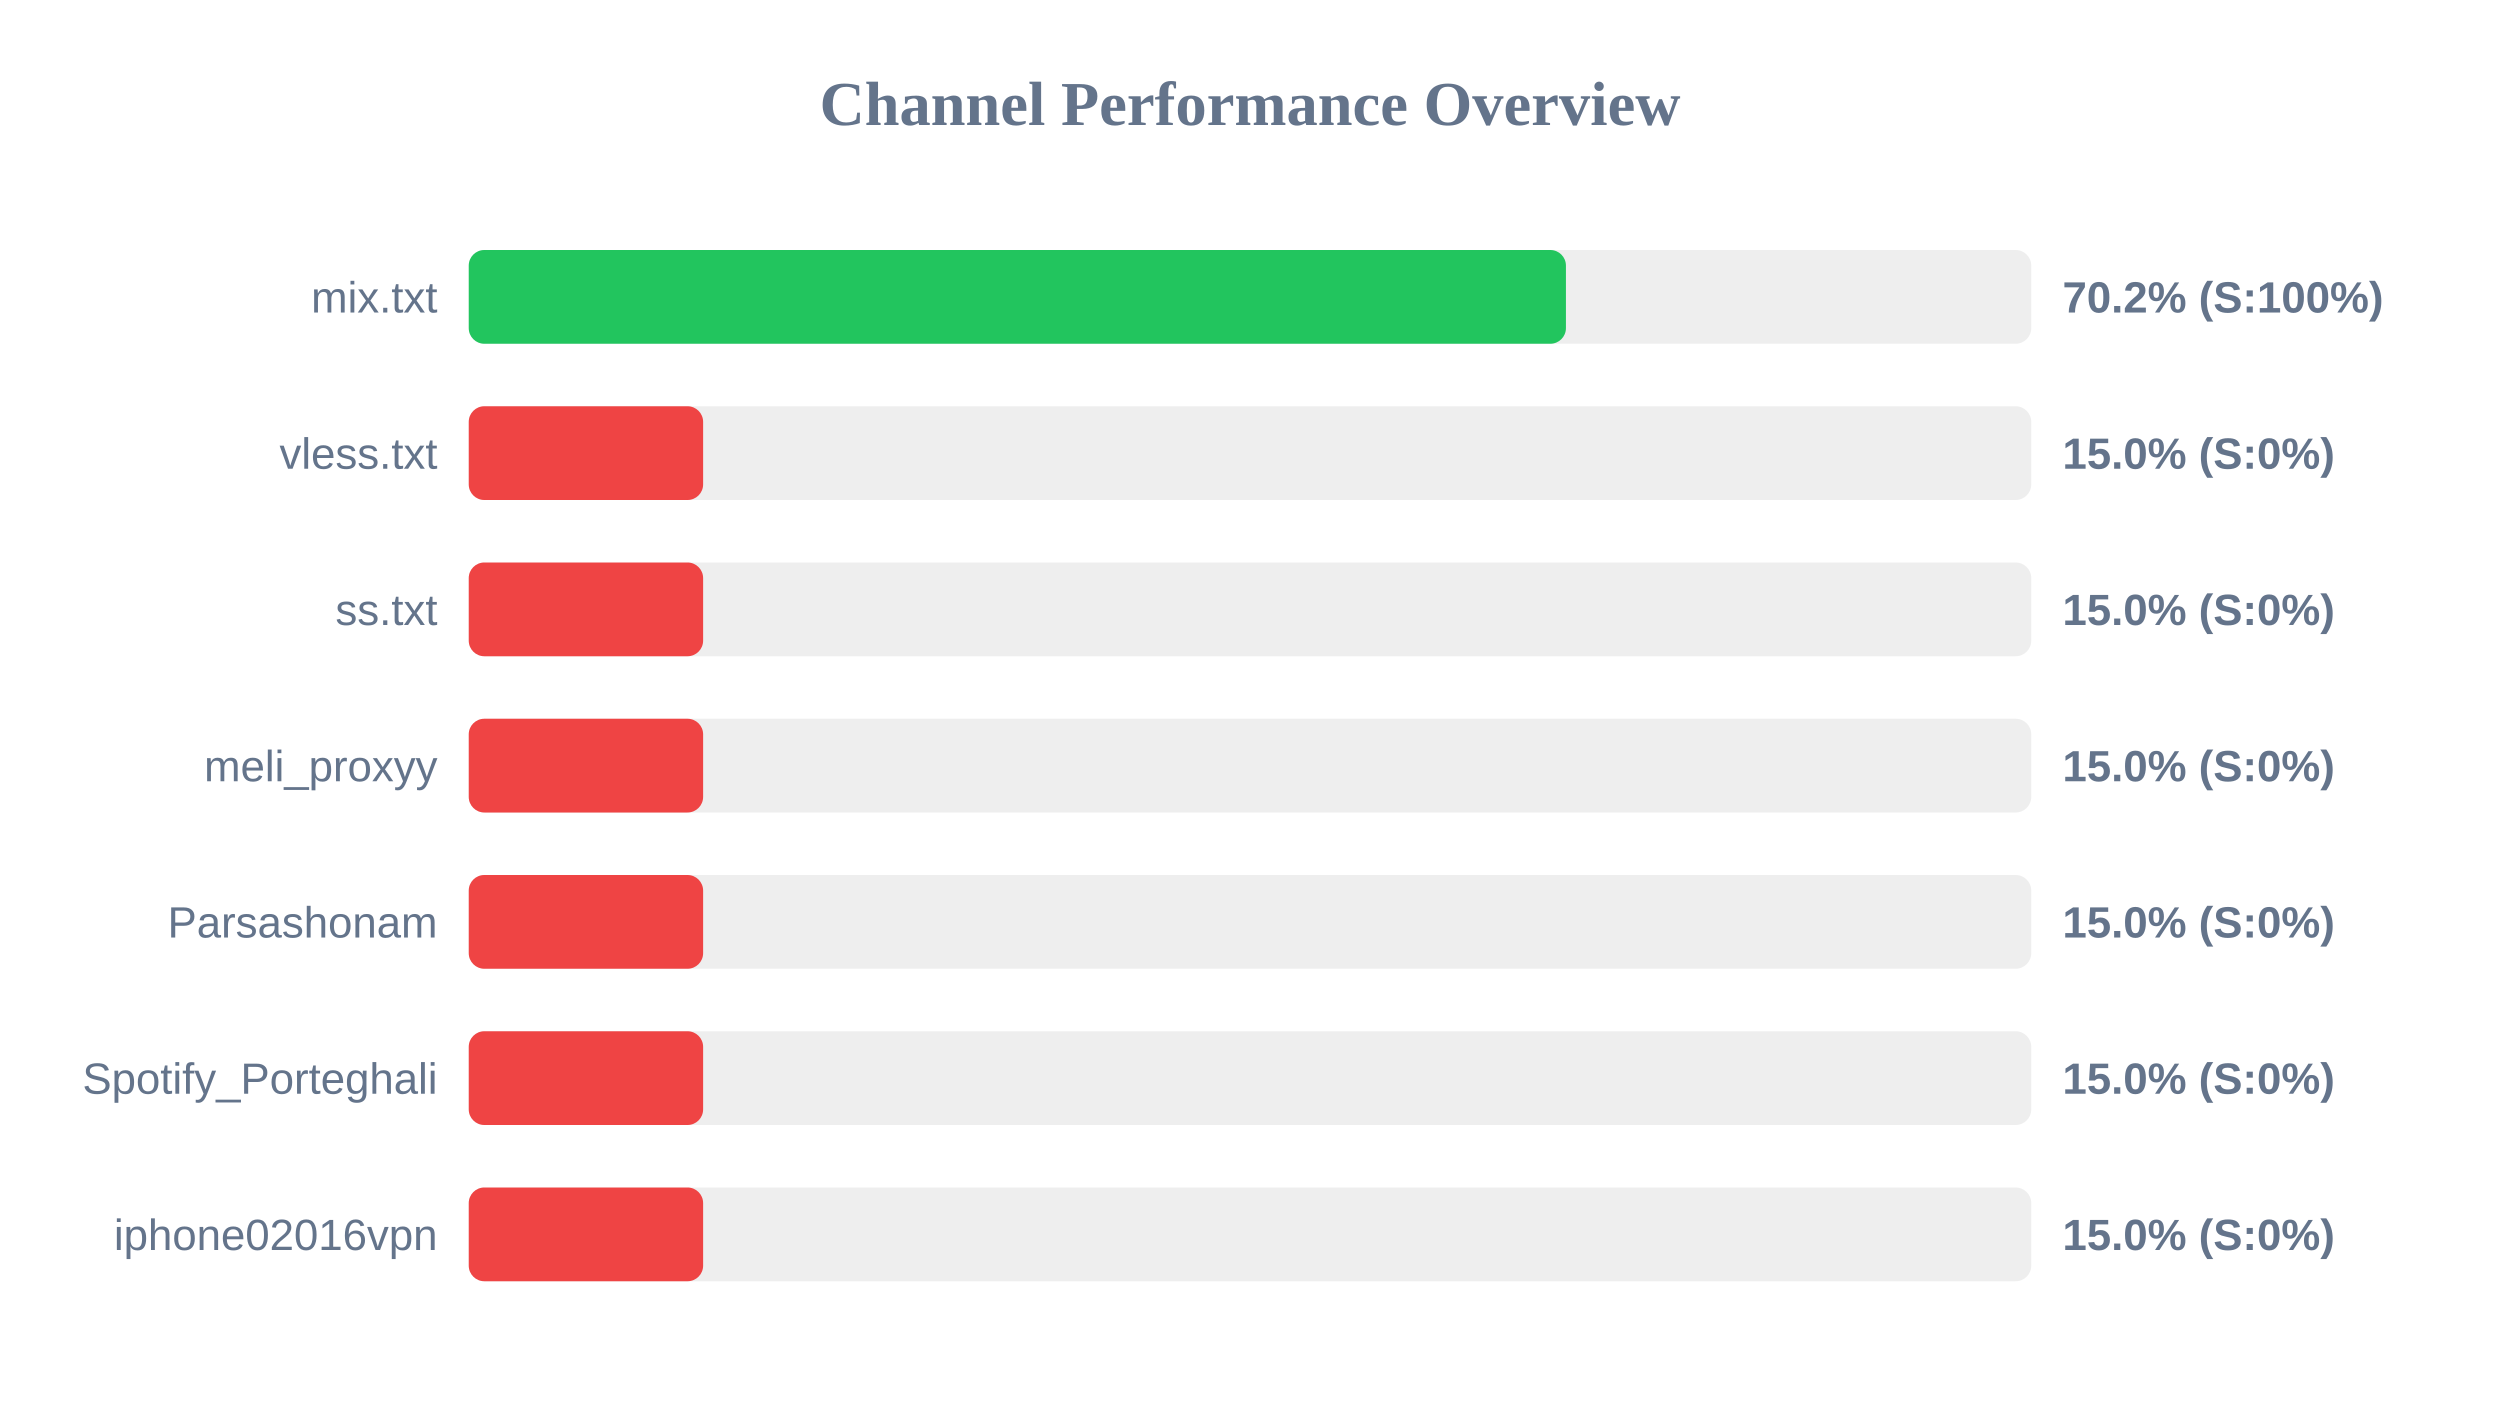
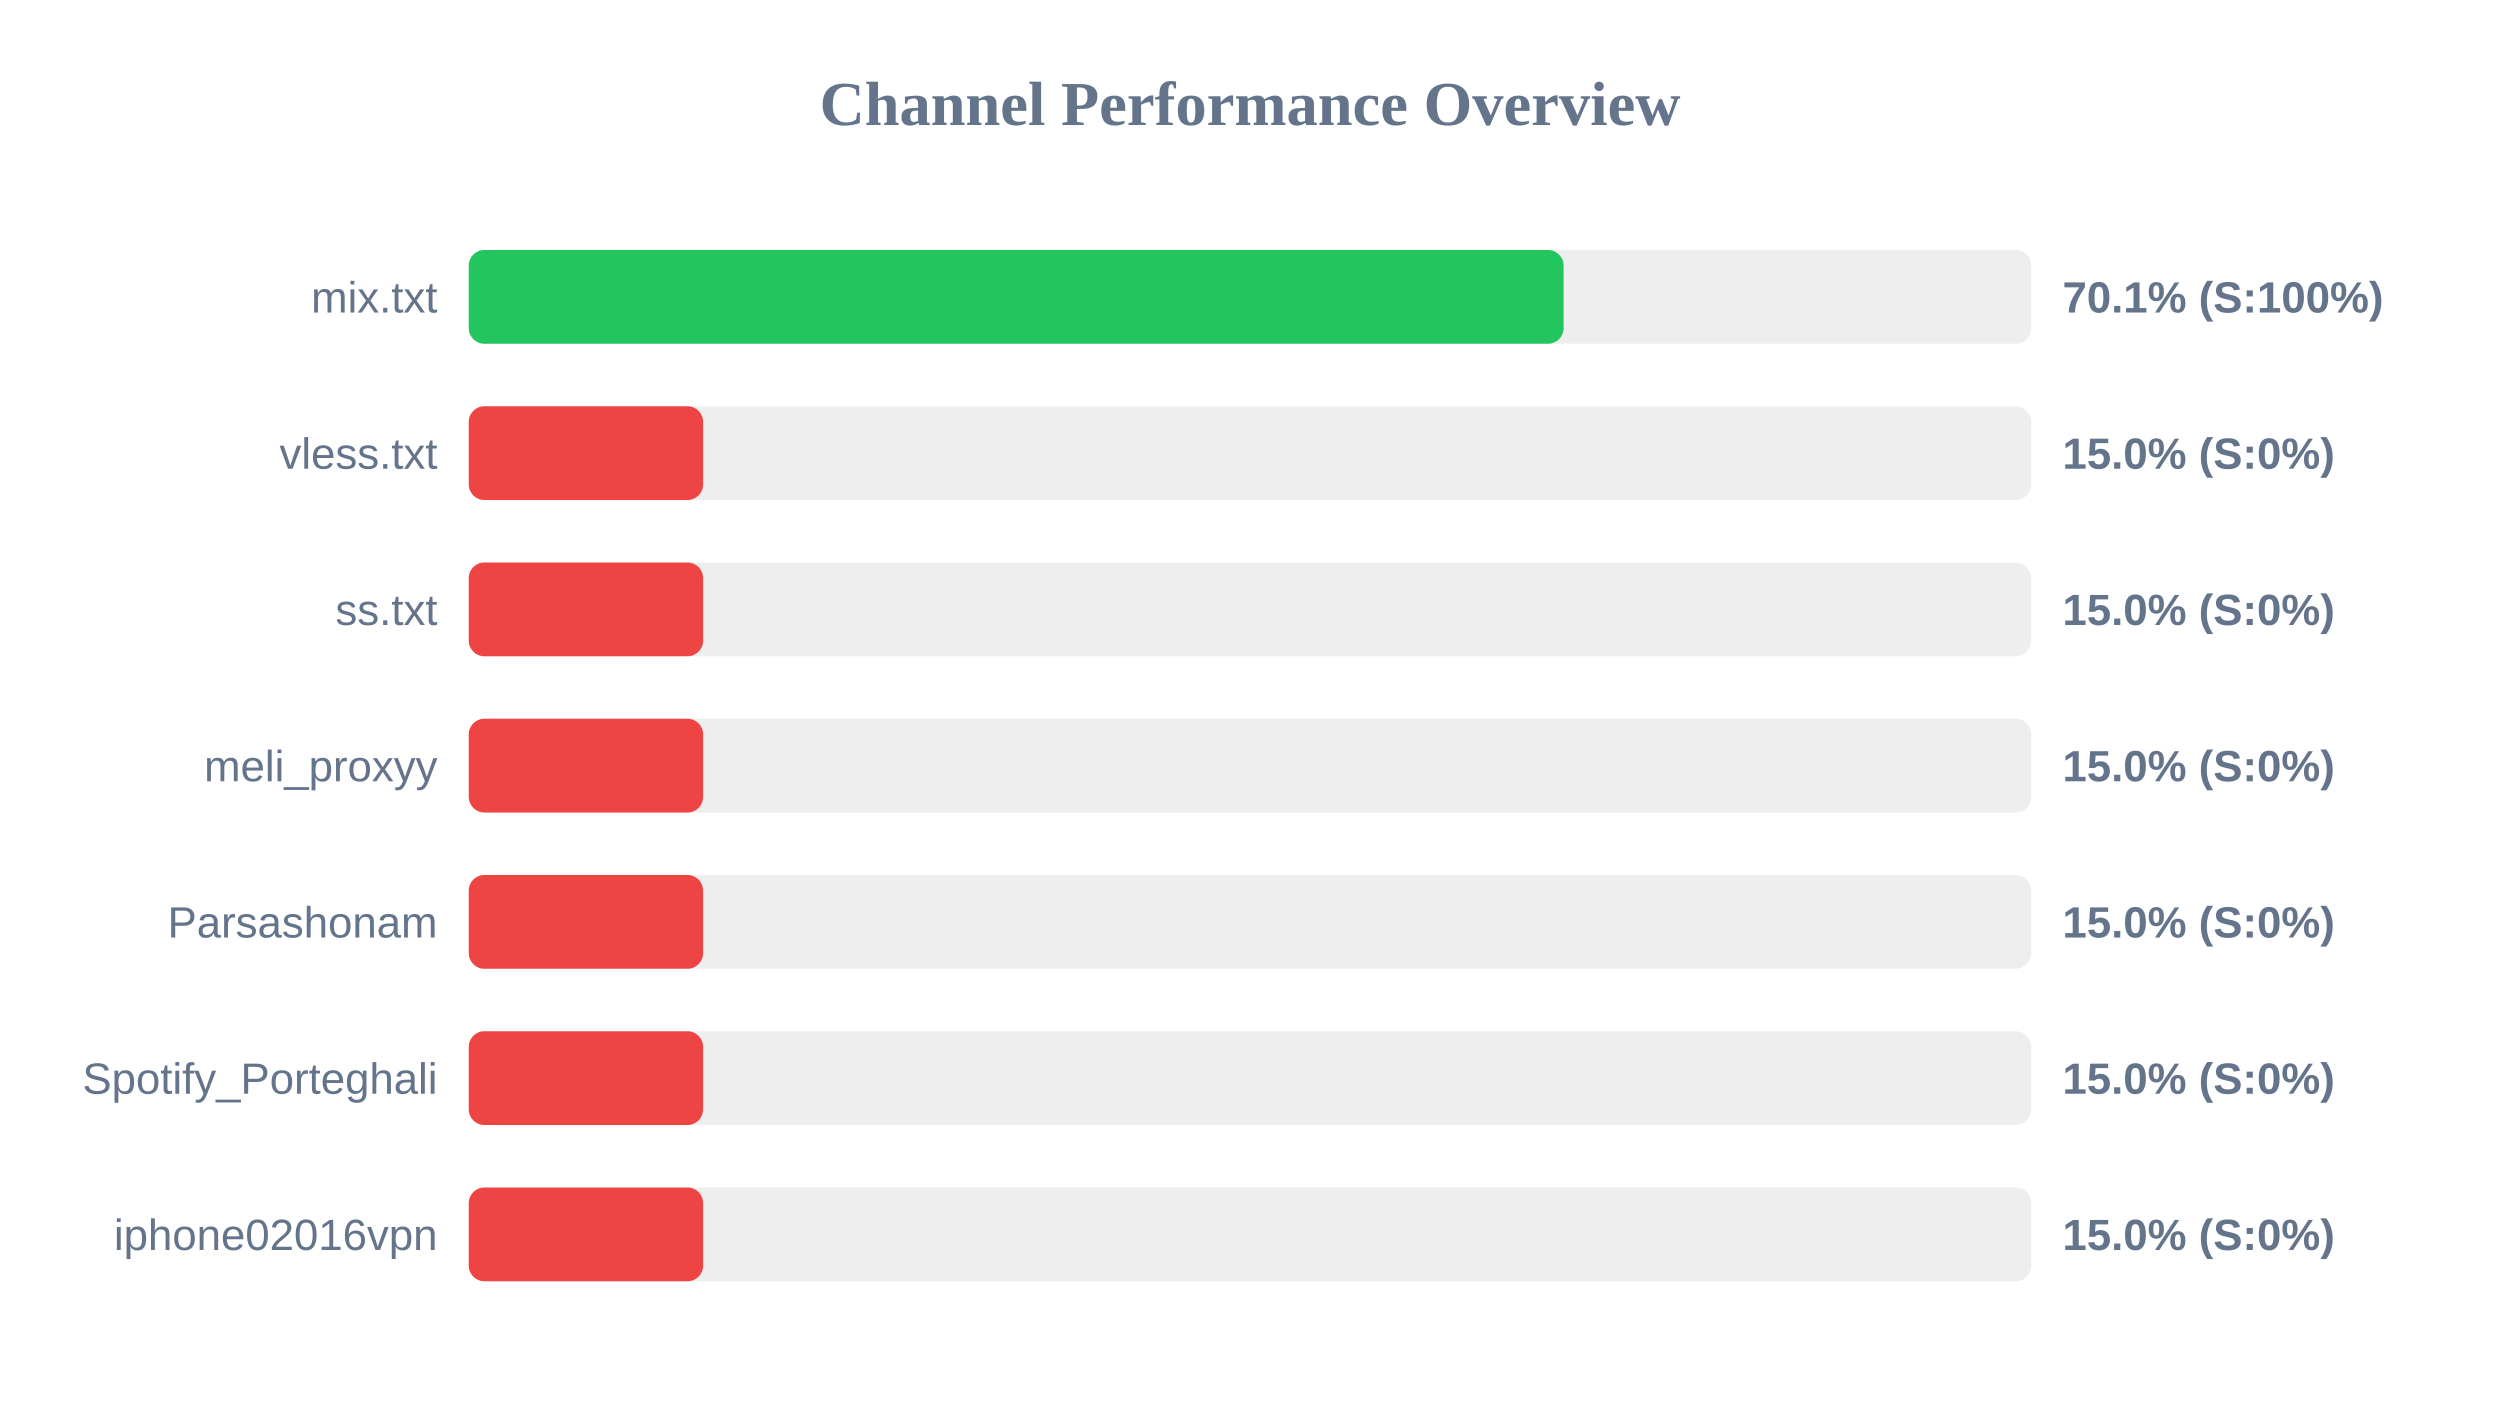
<svg xmlns="http://www.w3.org/2000/svg" width="800" height="450" version="1.1">
  <style>
        .row { font: 14px Arial; fill: #64748b; }
        .score { font: bold 14px Arial; fill: #64748b; }
    </style>
  <text x="400" y="40" text-anchor="middle" font-size="20px" font-weight="bold" fill="#64748b">Channel Performance Overview</text>
  <rect x="150" y="80" width="500" height="30" fill="#eee" rx="5" />
-   <rect x="150" y="80" width="351.1" height="30" fill="#22c55e" rx="5" />
+   <rect x="150" y="80" width="350.35" height="30" fill="#22c55e" rx="5" />
  <text x="140" y="100" text-anchor="end" class="row">mix.txt</text>
-   <text x="660" y="100" text-anchor="start" class="score">70.2% (S:100%)</text>
+   <text x="660" y="100" text-anchor="start" class="score">70.1% (S:100%)</text>
  <rect x="150" y="130" width="500" height="30" fill="#eee" rx="5" />
  <rect x="150" y="130" width="75.0" height="30" fill="#ef4444" rx="5" />
  <text x="140" y="150" text-anchor="end" class="row">vless.txt</text>
  <text x="660" y="150" text-anchor="start" class="score">15.0% (S:0%)</text>
  <rect x="150" y="180" width="500" height="30" fill="#eee" rx="5" />
  <rect x="150" y="180" width="75.0" height="30" fill="#ef4444" rx="5" />
  <text x="140" y="200" text-anchor="end" class="row">ss.txt</text>
  <text x="660" y="200" text-anchor="start" class="score">15.0% (S:0%)</text>
  <rect x="150" y="230" width="500" height="30" fill="#eee" rx="5" />
  <rect x="150" y="230" width="75.0" height="30" fill="#ef4444" rx="5" />
  <text x="140" y="250" text-anchor="end" class="row">meli_proxyy</text>
  <text x="660" y="250" text-anchor="start" class="score">15.0% (S:0%)</text>
  <rect x="150" y="280" width="500" height="30" fill="#eee" rx="5" />
  <rect x="150" y="280" width="75.0" height="30" fill="#ef4444" rx="5" />
  <text x="140" y="300" text-anchor="end" class="row">Parsashonam</text>
  <text x="660" y="300" text-anchor="start" class="score">15.0% (S:0%)</text>
  <rect x="150" y="330" width="500" height="30" fill="#eee" rx="5" />
  <rect x="150" y="330" width="75.0" height="30" fill="#ef4444" rx="5" />
  <text x="140" y="350" text-anchor="end" class="row">Spotify_Porteghali</text>
  <text x="660" y="350" text-anchor="start" class="score">15.0% (S:0%)</text>
  <rect x="150" y="380" width="500" height="30" fill="#eee" rx="5" />
  <rect x="150" y="380" width="75.0" height="30" fill="#ef4444" rx="5" />
  <text x="140" y="400" text-anchor="end" class="row">iphone02016vpn</text>
  <text x="660" y="400" text-anchor="start" class="score">15.0% (S:0%)</text>
</svg>
